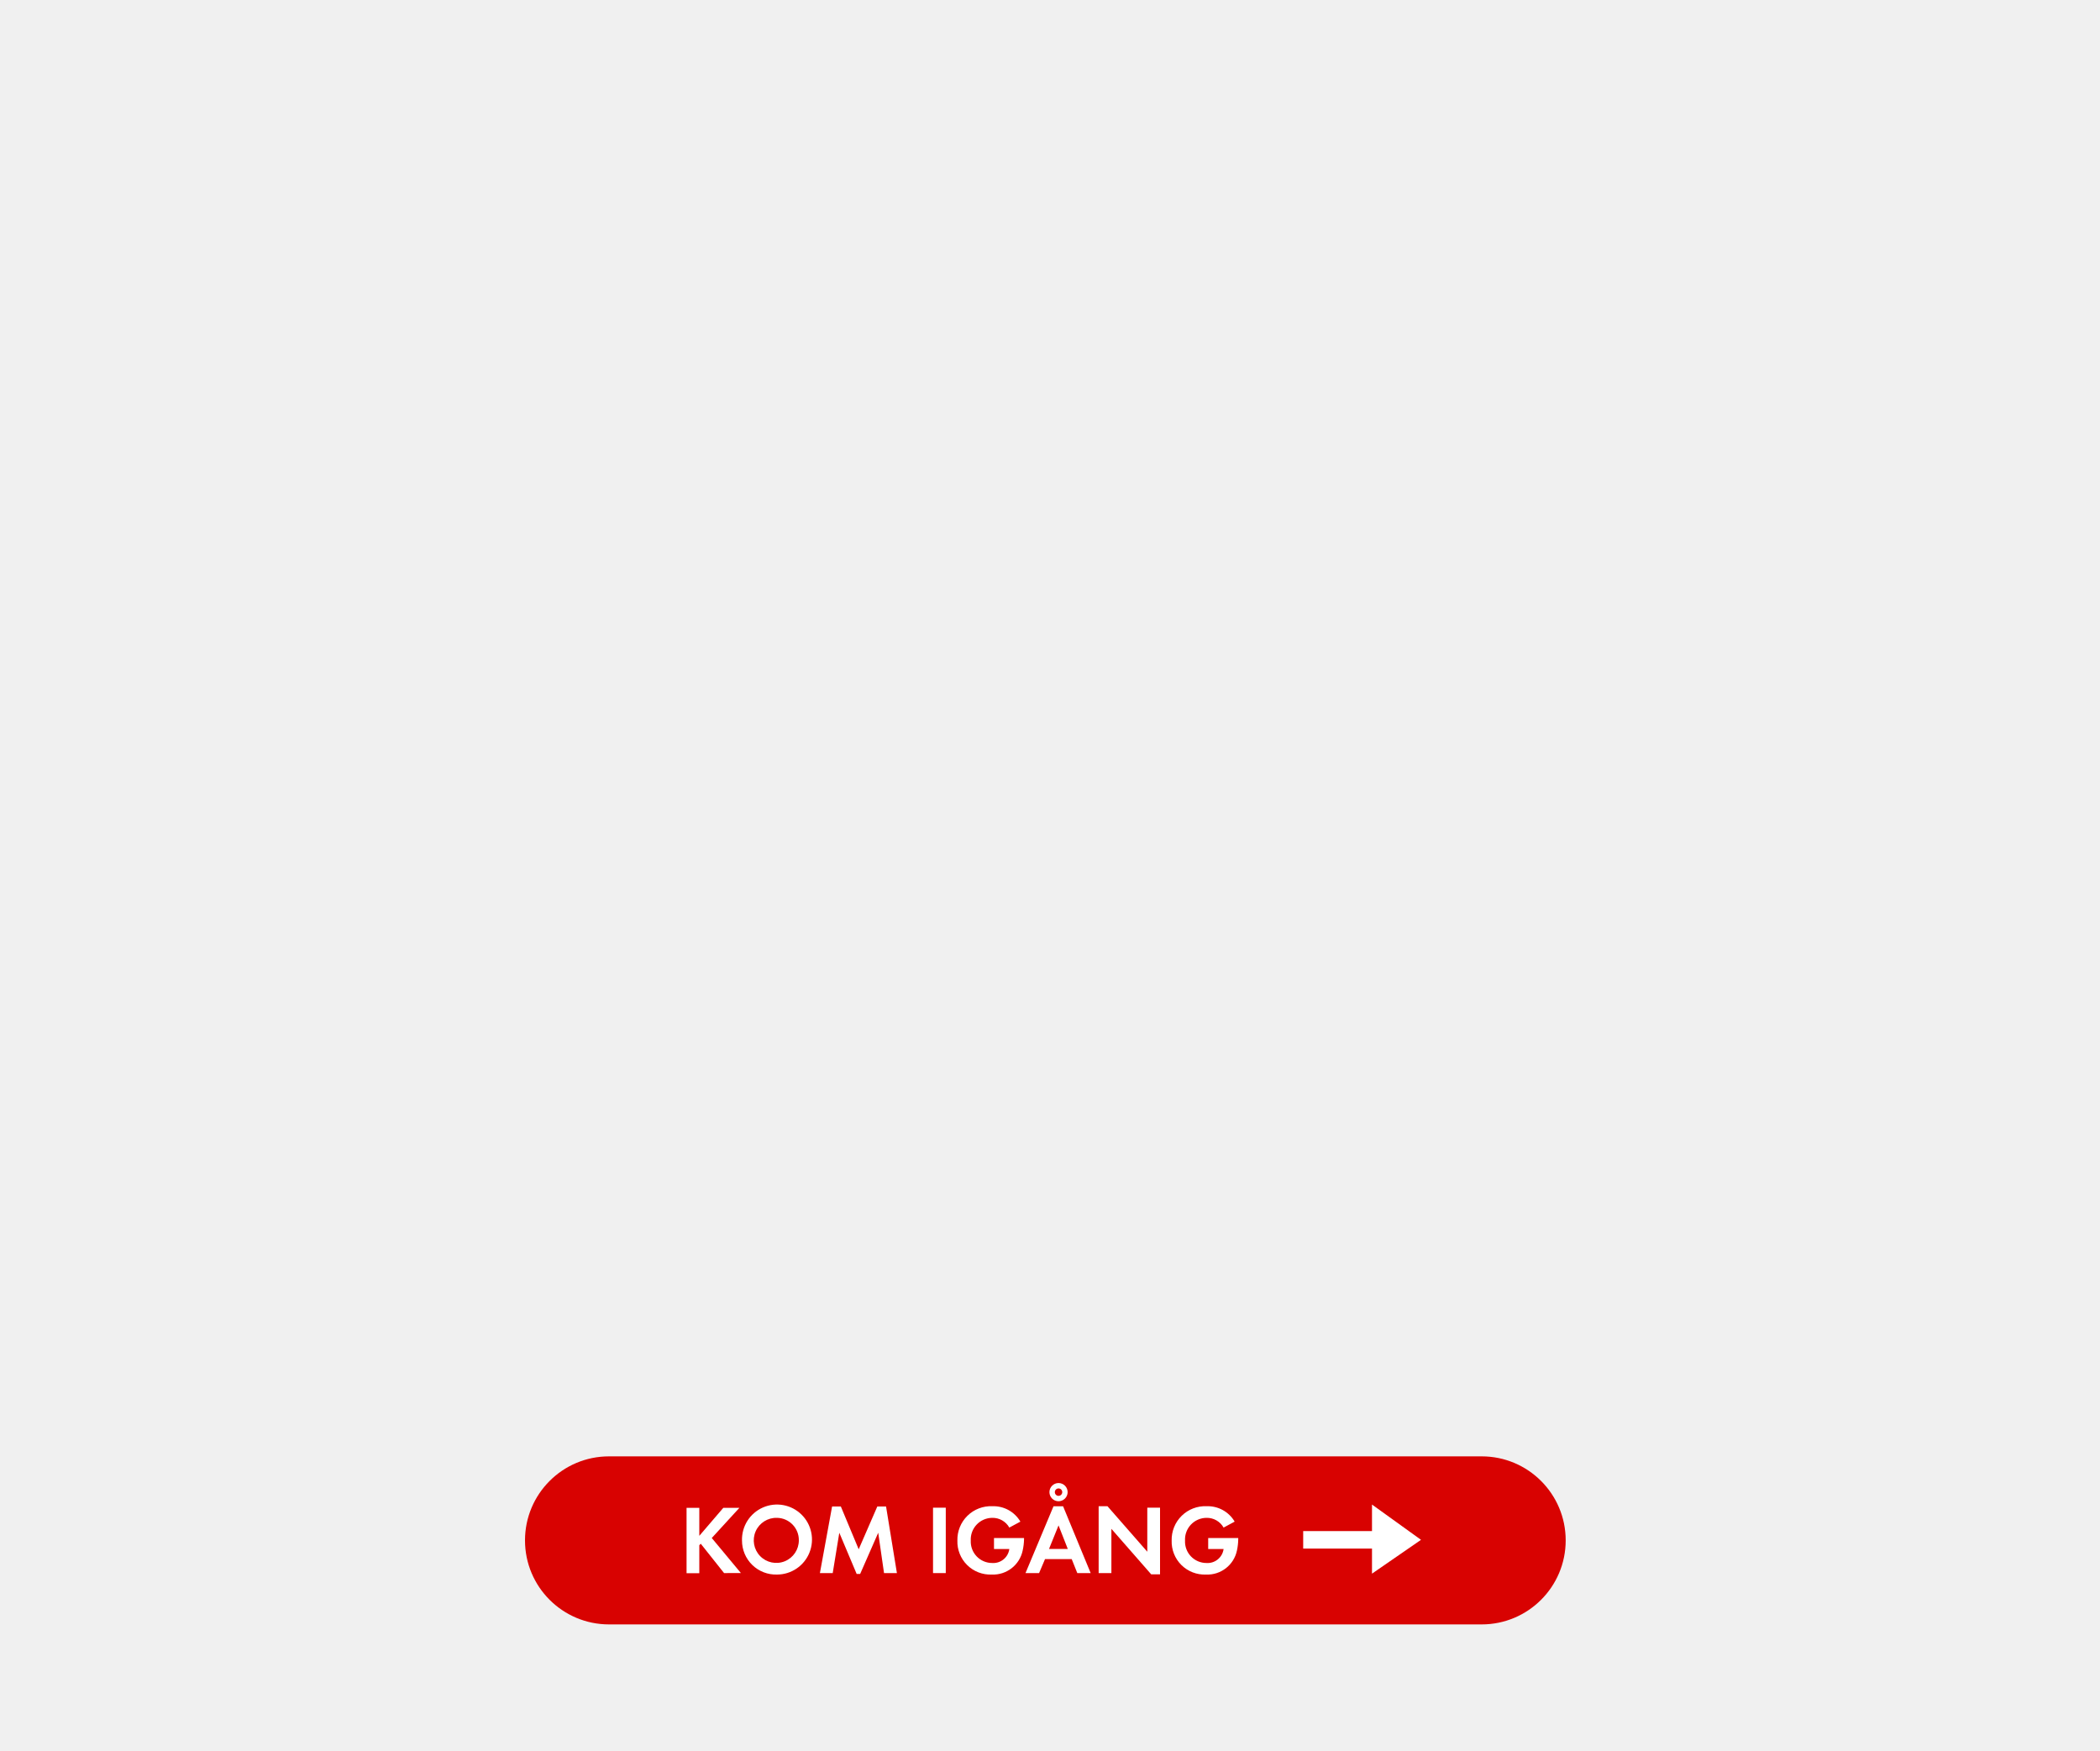
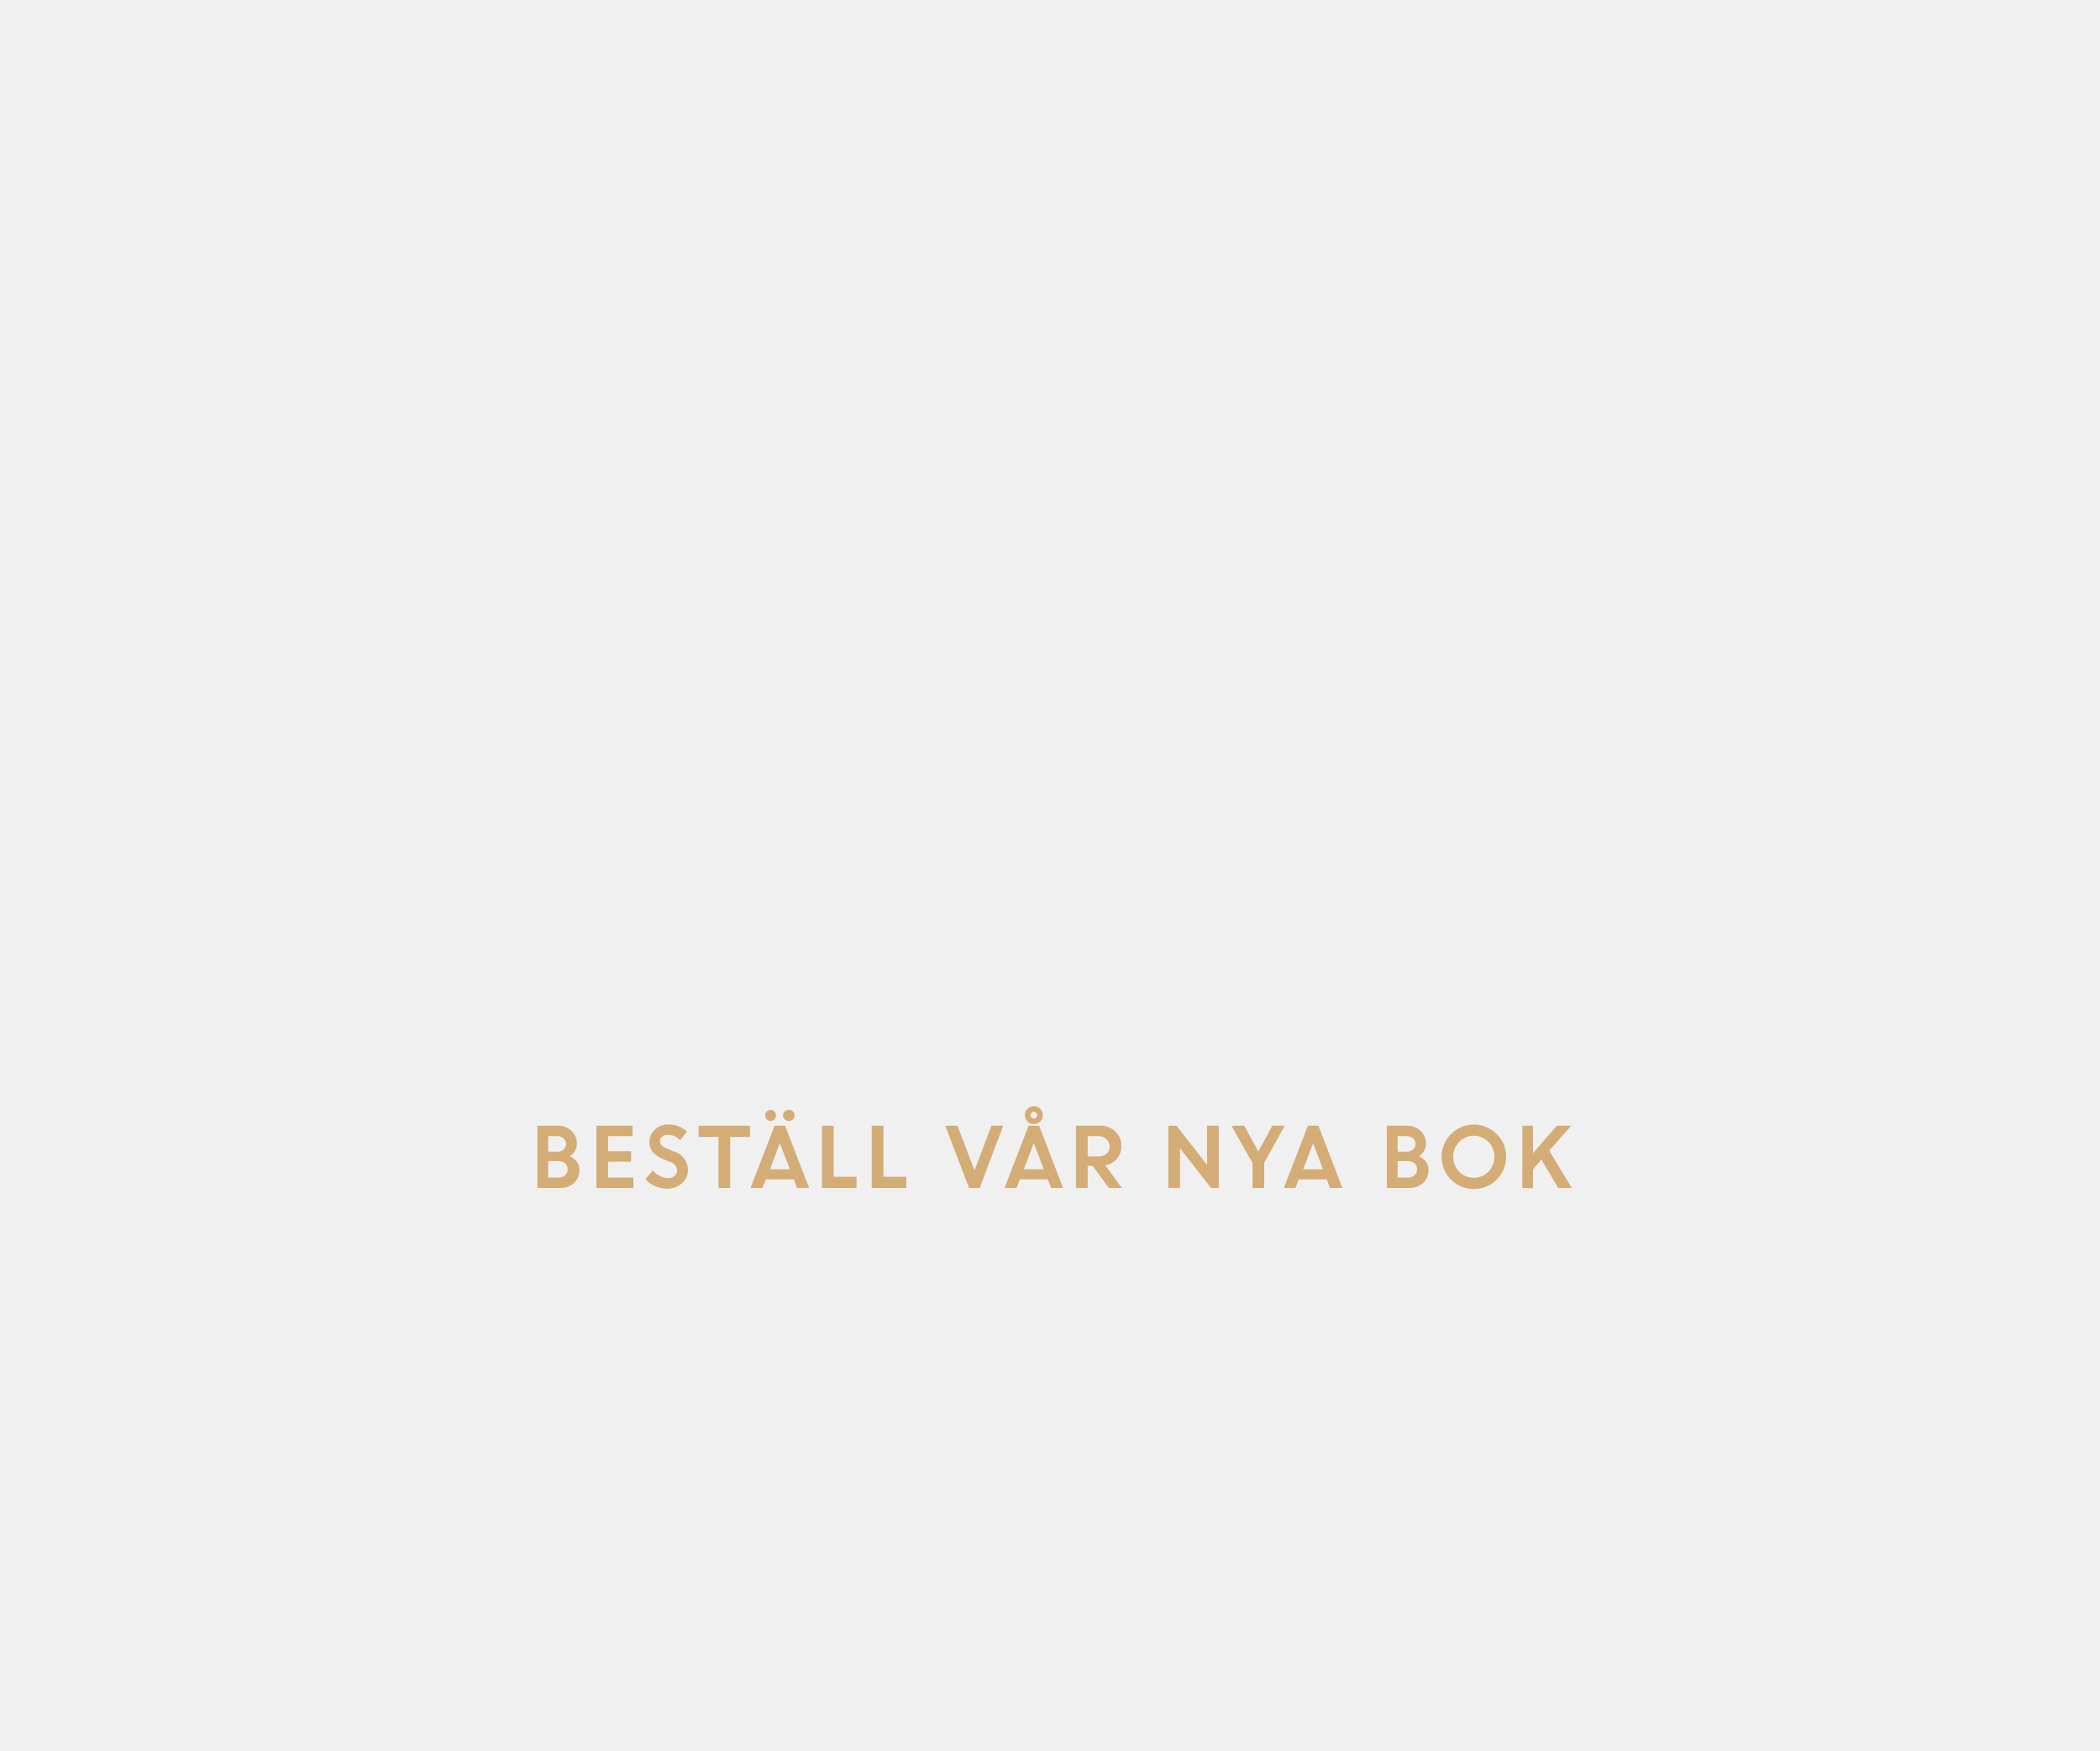
<svg xmlns="http://www.w3.org/2000/svg" id="Layer_1" data-name="Layer 1" viewBox="0 0 300 250">
  <defs>
-     <style>.cls-1{fill:#d80201;}.cls-2{fill:#fff;}</style>
+     <style>.cls-1{fill:#d4ac76;}</style>
  </defs>
-   <rect class="cls-1" x="75" y="208" width="148.67" height="24" rx="12" ry="12" />
-   <path class="cls-2" d="M103.44,224.67l-3.33-4.19-.21.21v4H98.08v-9.34H99.9v4l3.43-4h2.3l-3.95,4.31,4.16,5Z" />
-   <path class="cls-2" d="M111,224.88a4.85,4.85,0,0,1-5-4.86,5,5,0,1,1,5,4.86Zm0-8.1a3.22,3.22,0,1,0,3.12,3.21A3.17,3.17,0,0,0,111,216.78Z" />
-   <path class="cls-2" d="M126.29,224.67l-.83-5.76-2.58,5.88h-.5l-2.48-5.88-.94,5.76h-1.83l1.74-9.51h1.25l2.55,6.11,2.66-6.11h1.25l1.55,9.51Z" />
-   <path class="cls-2" d="M133.29,224.67v-9.34h1.82v9.34Z" />
-   <path class="cls-2" d="M146.1,221.43a4.32,4.32,0,0,1-4.43,3.45,4.71,4.71,0,0,1-4.9-4.86,4.79,4.79,0,0,1,5-4.9,4.46,4.46,0,0,1,4,2.2l-1.58.85a2.74,2.74,0,0,0-2.44-1.39,3.09,3.09,0,0,0-3.07,3.24,3.06,3.06,0,0,0,3.07,3.21,2.31,2.31,0,0,0,2.44-2H142v-1.57h4.29v.22A8.09,8.09,0,0,1,146.1,221.43Z" />
-   <path class="cls-2" d="M153.9,224.67l-.8-2h-3.81l-.85,2H146.5l4-9.54h1.37l3.94,9.54Zm-2.68-6.81-1.36,3.36h2.68Zm0-3.45a1.3,1.3,0,1,1,1.3-1.3A1.31,1.31,0,0,1,151.18,214.41Zm0-1.83a.53.53,0,1,0,.53.53A.53.53,0,0,0,151.18,212.58Z" />
-   <path class="cls-2" d="M164.46,224.85l-5.69-6.5v6.32h-1.82v-9.55h1.26l5.69,6.5v-6.29h1.82v9.52Z" />
-   <path class="cls-2" d="M176.71,221.43a4.32,4.32,0,0,1-4.43,3.45,4.71,4.71,0,0,1-4.9-4.86,4.79,4.79,0,0,1,5-4.9,4.46,4.46,0,0,1,4,2.2l-1.58.85a2.74,2.74,0,0,0-2.44-1.39,3.09,3.09,0,0,0-3.07,3.24,3.06,3.06,0,0,0,3.07,3.21,2.31,2.31,0,0,0,2.44-2h-2.2v-1.57h4.29v.22A8.13,8.13,0,0,1,176.71,221.43Z" />
-   <polygon class="cls-2" points="196 221.17 186.17 221.17 186.17 218.67 196 218.67 196 214.88 203 219.92 196 224.75 196 221.17" />
+   <path class="cls-1" d="M76.77,169.67v-8.89h2.93a2.68,2.68,0,0,1,1.94.74,2.45,2.45,0,0,1,.77,1.83,2.09,2.09,0,0,1-1,1.79,2.48,2.48,0,0,1,1,.8,1.88,1.88,0,0,1,.37,1.13,2.44,2.44,0,0,1-.78,1.88,2.79,2.79,0,0,1-2,.72Zm2.73-7.41H78.31v2.23h1.33a1.22,1.22,0,0,0,.88-.33,1.09,1.09,0,0,0,.34-.82,1,1,0,0,0-.38-.79A1.55,1.55,0,0,0,79.5,162.26Zm.25,3.57H78.31v2.36h1.41a1.44,1.44,0,0,0,1-.33,1.11,1.11,0,0,0,.37-.86,1.09,1.09,0,0,0-.35-.84A1.42,1.42,0,0,0,79.75,165.83Z" />
+   <path class="cls-1" d="M90.15,165.91H86.87v2.28h3.61v1.48H85.2v-8.89h5.17v1.48H86.87v2.16h3.29Z" />
+   <path class="cls-1" d="M95.31,169.78a4.28,4.28,0,0,1-1.68-.35,4.4,4.4,0,0,1-1.44-1l1.06-1.27a3.22,3.22,0,0,0,1,.79,2.51,2.51,0,0,0,1.17.31,1.43,1.43,0,0,0,.95-.31,1,1,0,0,0,.37-.77,1.32,1.32,0,0,0-1-1.23l-1-.4a3.8,3.8,0,0,1-1.48-1,2.27,2.27,0,0,1-.48-1.51,2.31,2.31,0,0,1,.75-1.69,2.58,2.58,0,0,1,1.88-.74,3.83,3.83,0,0,1,2.74,1l-1,1.24a2.29,2.29,0,0,0-1.76-.77,1.19,1.19,0,0,0-.8.26.79.79,0,0,0-.3.63.83.83,0,0,0,.23.61,2.37,2.37,0,0,0,.76.46l1,.42a2.75,2.75,0,0,1,2,2.57,2.49,2.49,0,0,1-.84,1.95A3.24,3.24,0,0,1,95.31,169.78Z" />
+   <path class="cls-1" d="M99.81,162.38v-1.6h7.33v1.6h-2.83v7.29h-1.67v-7.29Z" />
+   <path class="cls-1" d="M107.22,169.67l3.43-8.89h1.51l3.42,8.89h-1.71l-.47-1.23h-4l-.47,1.23Zm3.41-9.8a.72.72,0,0,1-.54.24.73.73,0,0,1-.55-.24.79.79,0,0,1,.55-1.36.73.73,0,0,1,.54.23.77.77,0,0,1,.23.56A.8.8,0,0,1,110.63,159.86Zm.77,3.4L110,167h2.84Zm1.88-3.4a.86.86,0,0,1-1.18,0,.76.76,0,0,1-.24-.57.74.74,0,0,1,.24-.56.87.87,0,0,1,1.18,0,.74.74,0,0,1,.24.56A.76.76,0,0,1,113.28,159.86Z" />
+   <path class="cls-1" d="M117.42,169.67v-8.89h1.67v7.29h3.27v1.6Z" />
+   <path class="cls-1" d="M124.53,169.67v-8.89h1.67v7.29h3.27v1.6Z" />
+   <path class="cls-1" d="M138.44,169.67l-3.4-8.89h1.74l2.44,6.39,2.41-6.39h1.69l-3.37,8.89Z" />
+   <path class="cls-1" d="M143.51,169.67l3.43-8.89h1.51l3.42,8.89h-1.71l-.47-1.23h-4l-.47,1.23Zm4.18-6.4L146.27,167h2.84Zm1.29-4a1.28,1.28,0,0,1-1.28,1.28,1.25,1.25,0,0,1-.91-.37,1.29,1.29,0,0,1,0-1.82,1.29,1.29,0,0,1,2.19.91Zm-1.61.33a.46.46,0,0,0,.33.14.44.44,0,0,0,.33-.14.46.46,0,0,0,.13-.33.45.45,0,0,0-.14-.33.46.46,0,0,0-.66,0,.47.47,0,0,0,0,.67Z" />
+   <path class="cls-1" d="M153.71,169.67v-8.89h3.48a3,3,0,0,1,2.14.81,2.77,2.77,0,0,1,.86,2.11,2.67,2.67,0,0,1-.64,1.8,2.86,2.86,0,0,1-1.66.95l2.39,3.23h-1.87l-2.31-3.17h-.72v3.17Zm3.22-7.41h-1.55v2.9h1.55a1.64,1.64,0,0,0,1.16-.39,1.33,1.33,0,0,0,.43-1,1.4,1.4,0,0,0-.44-1.05A1.59,1.59,0,0,0,156.93,162.26Z" />
+   <path class="cls-1" d="M166.9,169.67v-8.89h1.17l4.37,5.59v-5.59h1.67v8.89H173L168.57,164v5.66Z" />
+   <path class="cls-1" d="M181.75,160.78h1.79l-2.94,5.28v3.61h-1.67v-3.55l-3-5.34h1.83l2,3.69Z" />
+   <path class="cls-1" d="M183.41,169.67l3.43-8.89h1.51l3.42,8.89H190l-.47-1.23h-4l-.47,1.23Zm4.18-6.4L186.17,167H189Z" />
+   <path class="cls-1" d="M198.12,169.67v-8.89H201a2.68,2.68,0,0,1,1.94.74,2.45,2.45,0,0,1,.77,1.83,2.09,2.09,0,0,1-1,1.79,2.49,2.49,0,0,1,1,.8,1.88,1.88,0,0,1,.37,1.13,2.45,2.45,0,0,1-.78,1.88,2.79,2.79,0,0,1-2,.72Zm2.73-7.41h-1.19v2.23H201a1.22,1.22,0,0,0,.88-.33,1.09,1.09,0,0,0,.34-.82,1,1,0,0,0-.38-.79A1.55,1.55,0,0,0,200.85,162.26Zm.25,3.57h-1.44v2.36h1.41a1.44,1.44,0,0,0,1-.33,1.11,1.11,0,0,0,.37-.86,1.09,1.09,0,0,0-.35-.84A1.42,1.42,0,0,0,201.1,165.83Z" />
+   <path class="cls-1" d="M215.16,165.22a4.61,4.61,0,1,1-1.35-3.26A4.42,4.42,0,0,1,215.16,165.22Zm-6.71,2.12a2.92,2.92,0,0,0,4.18,0,3.06,3.06,0,0,0,0-4.25,2.92,2.92,0,0,0-4.18,0,3.07,3.07,0,0,0,0,4.25Z" />
+   <path class="cls-1" d="M217.48,169.67v-8.89H219v3.92l3.4-3.92h2.06l-3.14,3.55,3.21,5.34h-1.92l-2.42-4.06L219,167v2.71Z" />
</svg>
